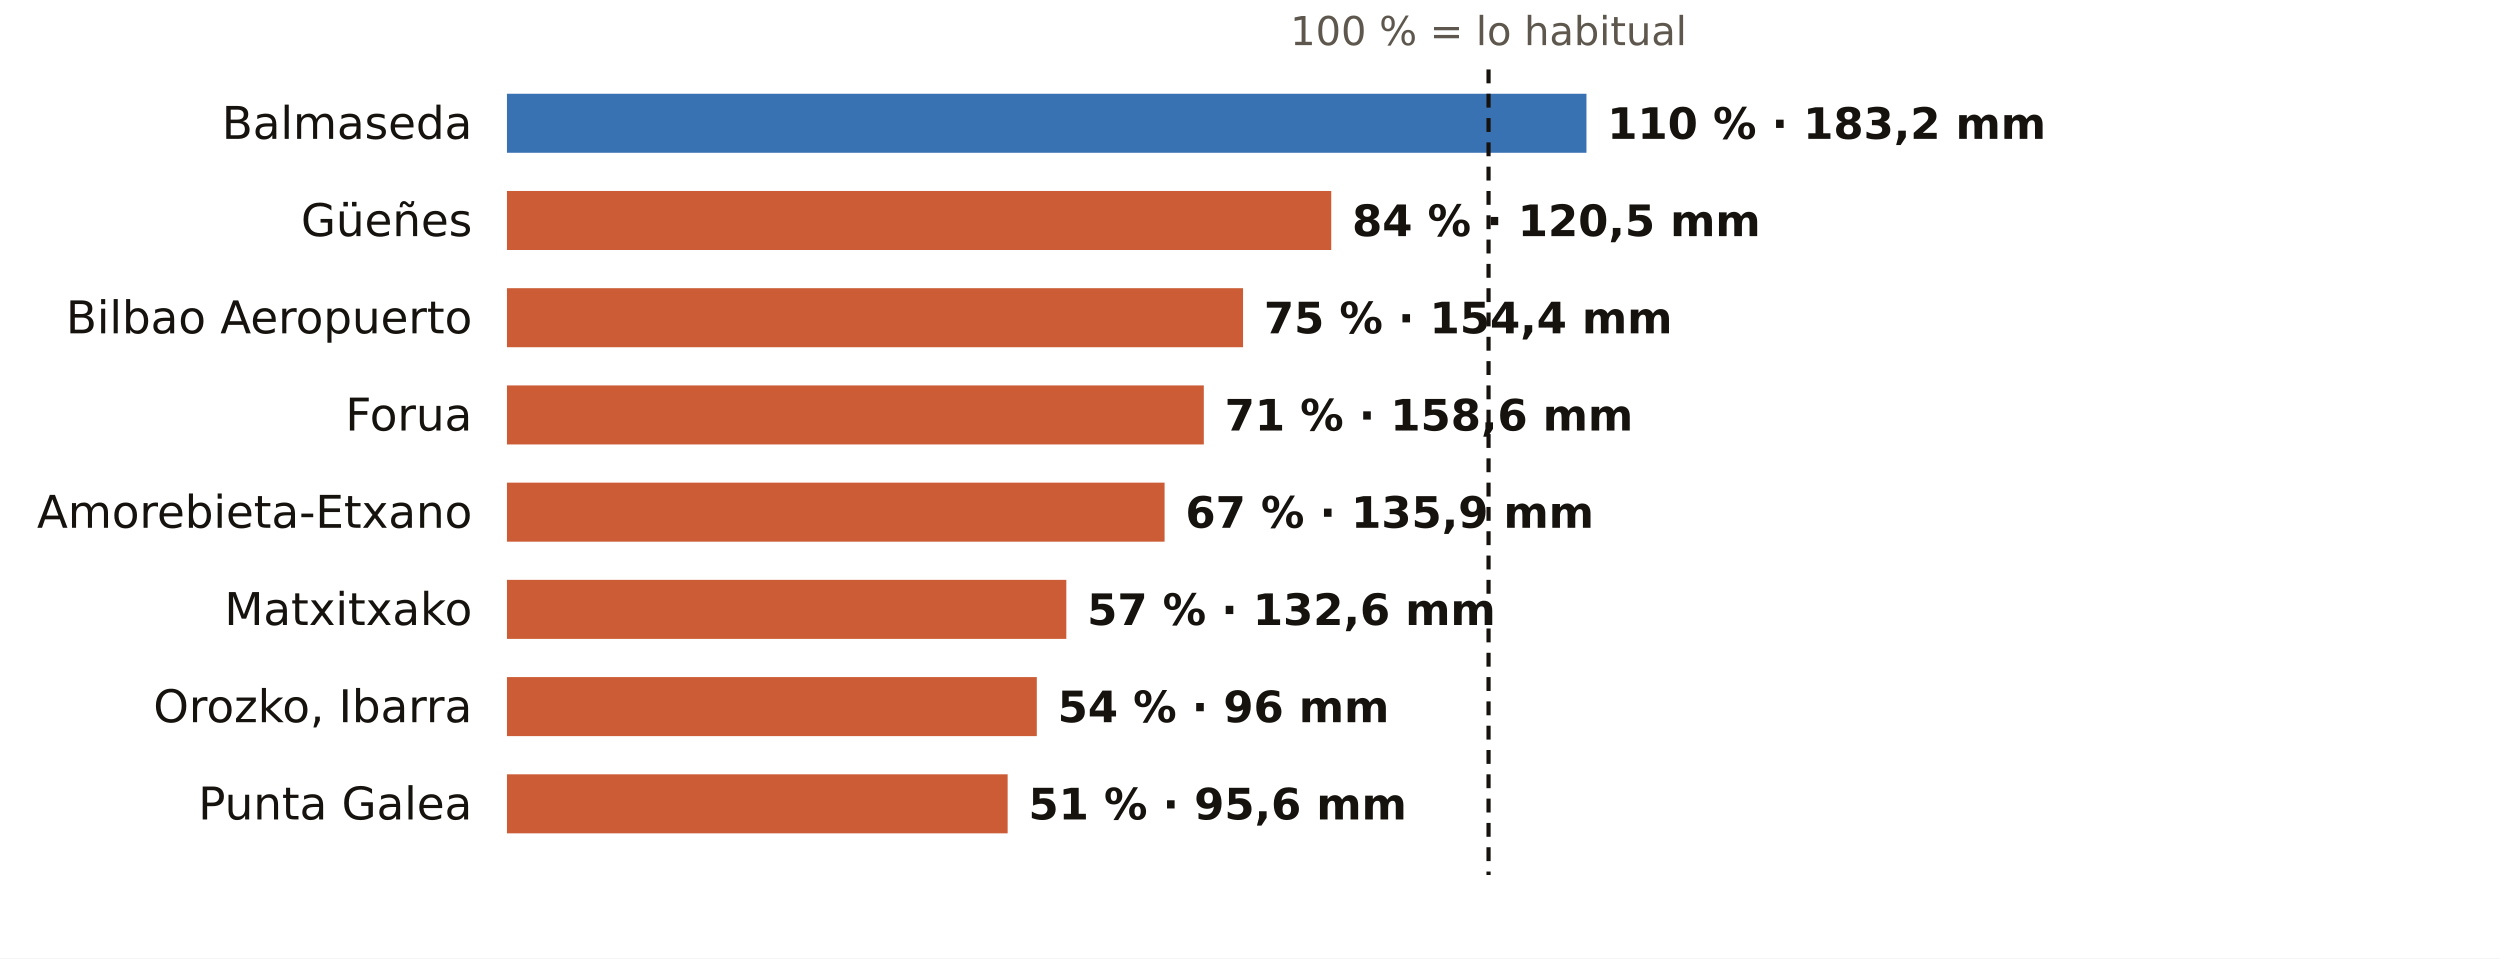
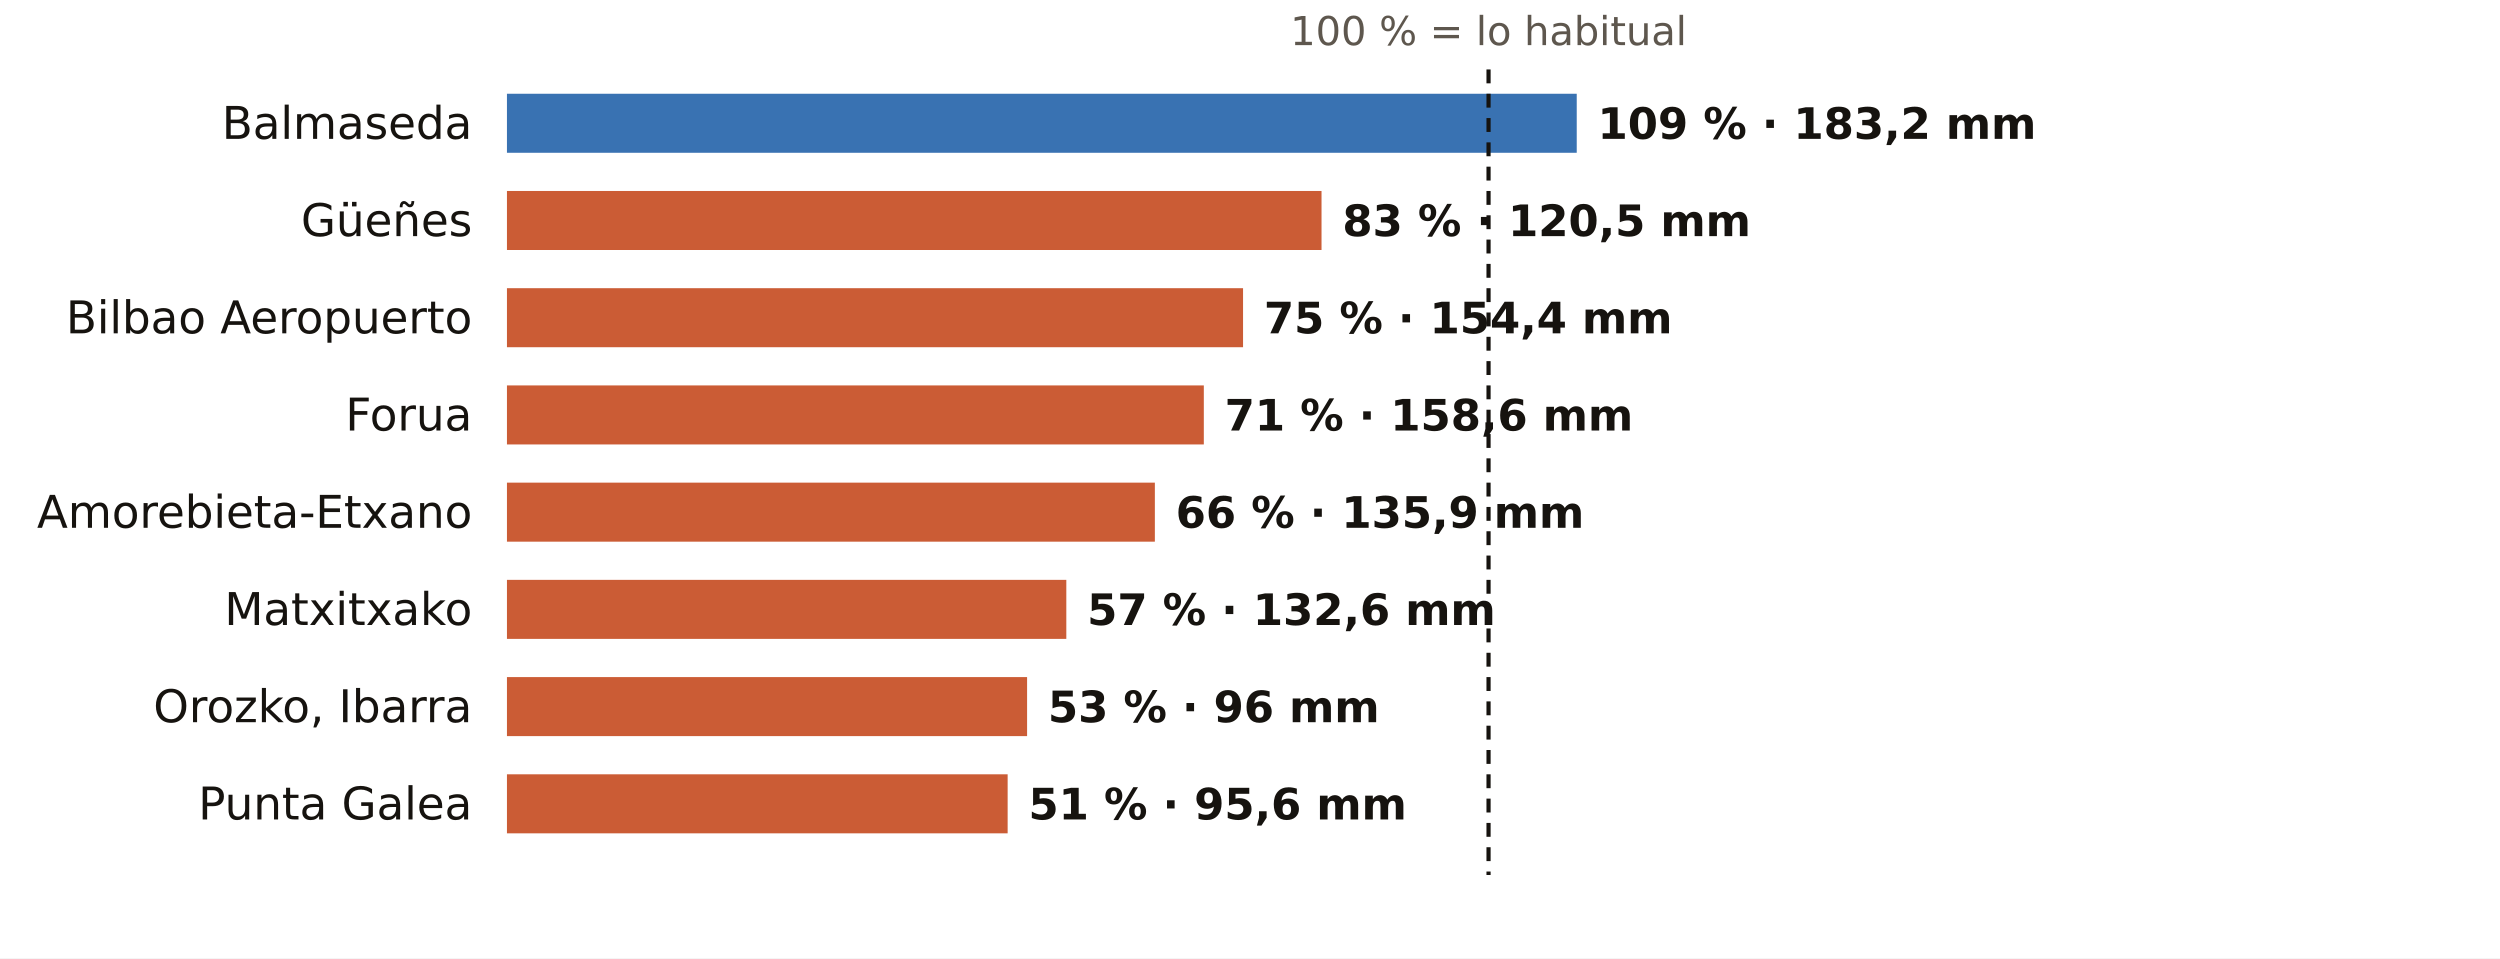
<svg xmlns="http://www.w3.org/2000/svg" viewBox="0 0 720 276" width="720" height="276" role="img" aria-label="El otoño en los pluviómetros de AEMET de Bizkaia: % de lo habitual">
  <rect width="720" height="276" fill="#FFFFFF" />
  <text x="428.7" y="13.0" font-size="11.5" fill="#5E574E" text-anchor="middle" font-weight="400" font-family="Public Sans, DejaVu Sans, Arial, sans-serif">100 % = lo habitual</text>
  <text x="136.0" y="40.0" font-size="13" fill="#16130F" text-anchor="end" font-weight="500" font-family="Public Sans, DejaVu Sans, Arial, sans-serif">Balmaseda</text>
-   <rect x="146" y="27" width="310.9" height="17" fill="#1F5FA8" opacity="0.88" />
-   <text x="462.9" y="40.0" font-size="12.5" fill="#16130F" text-anchor="start" font-weight="600" font-family="Public Sans, DejaVu Sans, Arial, sans-serif">110 % · 183,2 mm</text>
+   <rect x="146" y="27" width="308.1" height="17" fill="#1F5FA8" opacity="0.88" />
+   <text x="460.1" y="40.0" font-size="12.5" fill="#16130F" text-anchor="start" font-weight="600" font-family="Public Sans, DejaVu Sans, Arial, sans-serif">109 % · 183,2 mm</text>
  <text x="136.0" y="68.0" font-size="13" fill="#16130F" text-anchor="end" font-weight="500" font-family="Public Sans, DejaVu Sans, Arial, sans-serif">Güeñes</text>
-   <rect x="146" y="55" width="237.4" height="17" fill="#C4461A" opacity="0.88" />
-   <text x="389.4" y="68.0" font-size="12.5" fill="#16130F" text-anchor="start" font-weight="600" font-family="Public Sans, DejaVu Sans, Arial, sans-serif">84 % · 120,5 mm</text>
+   <rect x="146" y="55" width="234.6" height="17" fill="#C4461A" opacity="0.88" />
+   <text x="386.6" y="68.0" font-size="12.5" fill="#16130F" text-anchor="start" font-weight="600" font-family="Public Sans, DejaVu Sans, Arial, sans-serif">83 % · 120,5 mm</text>
  <text x="136.0" y="96.0" font-size="13" fill="#16130F" text-anchor="end" font-weight="500" font-family="Public Sans, DejaVu Sans, Arial, sans-serif">Bilbao Aeropuerto</text>
  <rect x="146" y="83" width="212.0" height="17" fill="#C4461A" opacity="0.88" />
  <text x="364.0" y="96.0" font-size="12.5" fill="#16130F" text-anchor="start" font-weight="600" font-family="Public Sans, DejaVu Sans, Arial, sans-serif">75 % · 154,4 mm</text>
  <text x="136.0" y="124.0" font-size="13" fill="#16130F" text-anchor="end" font-weight="500" font-family="Public Sans, DejaVu Sans, Arial, sans-serif">Forua</text>
  <rect x="146" y="111" width="200.7" height="17" fill="#C4461A" opacity="0.88" />
  <text x="352.7" y="124.0" font-size="12.5" fill="#16130F" text-anchor="start" font-weight="600" font-family="Public Sans, DejaVu Sans, Arial, sans-serif">71 % · 158,6 mm</text>
  <text x="136.0" y="152.0" font-size="13" fill="#16130F" text-anchor="end" font-weight="500" font-family="Public Sans, DejaVu Sans, Arial, sans-serif">Amorebieta-Etxano</text>
-   <rect x="146" y="139" width="189.4" height="17" fill="#C4461A" opacity="0.88" />
-   <text x="341.4" y="152.0" font-size="12.5" fill="#16130F" text-anchor="start" font-weight="600" font-family="Public Sans, DejaVu Sans, Arial, sans-serif">67 % · 135,9 mm</text>
+   <rect x="146" y="139" width="186.6" height="17" fill="#C4461A" opacity="0.88" />
+   <text x="338.6" y="152.0" font-size="12.5" fill="#16130F" text-anchor="start" font-weight="600" font-family="Public Sans, DejaVu Sans, Arial, sans-serif">66 % · 135,9 mm</text>
  <text x="136.0" y="180.0" font-size="13" fill="#16130F" text-anchor="end" font-weight="500" font-family="Public Sans, DejaVu Sans, Arial, sans-serif">Matxitxako</text>
  <rect x="146" y="167" width="161.1" height="17" fill="#C4461A" opacity="0.88" />
  <text x="313.1" y="180.0" font-size="12.5" fill="#16130F" text-anchor="start" font-weight="600" font-family="Public Sans, DejaVu Sans, Arial, sans-serif">57 % · 132,6 mm</text>
  <text x="136.0" y="208.0" font-size="13" fill="#16130F" text-anchor="end" font-weight="500" font-family="Public Sans, DejaVu Sans, Arial, sans-serif">Orozko, Ibarra</text>
-   <rect x="146" y="195" width="152.6" height="17" fill="#C4461A" opacity="0.88" />
-   <text x="304.6" y="208.0" font-size="12.5" fill="#16130F" text-anchor="start" font-weight="600" font-family="Public Sans, DejaVu Sans, Arial, sans-serif">54 % · 96 mm</text>
+   <rect x="146" y="195" width="149.8" height="17" fill="#C4461A" opacity="0.88" />
+   <text x="301.8" y="208.0" font-size="12.5" fill="#16130F" text-anchor="start" font-weight="600" font-family="Public Sans, DejaVu Sans, Arial, sans-serif">53 % · 96 mm</text>
  <text x="136.0" y="236.0" font-size="13" fill="#16130F" text-anchor="end" font-weight="500" font-family="Public Sans, DejaVu Sans, Arial, sans-serif">Punta Galea</text>
  <rect x="146" y="223" width="144.2" height="17" fill="#C4461A" opacity="0.88" />
  <text x="296.2" y="236.0" font-size="12.5" fill="#16130F" text-anchor="start" font-weight="600" font-family="Public Sans, DejaVu Sans, Arial, sans-serif">51 % · 95,6 mm</text>
  <line x1="428.7" x2="428.7" y1="20" y2="252" stroke="#16130F" stroke-width="1.2" stroke-dasharray="4 3" />
</svg>
